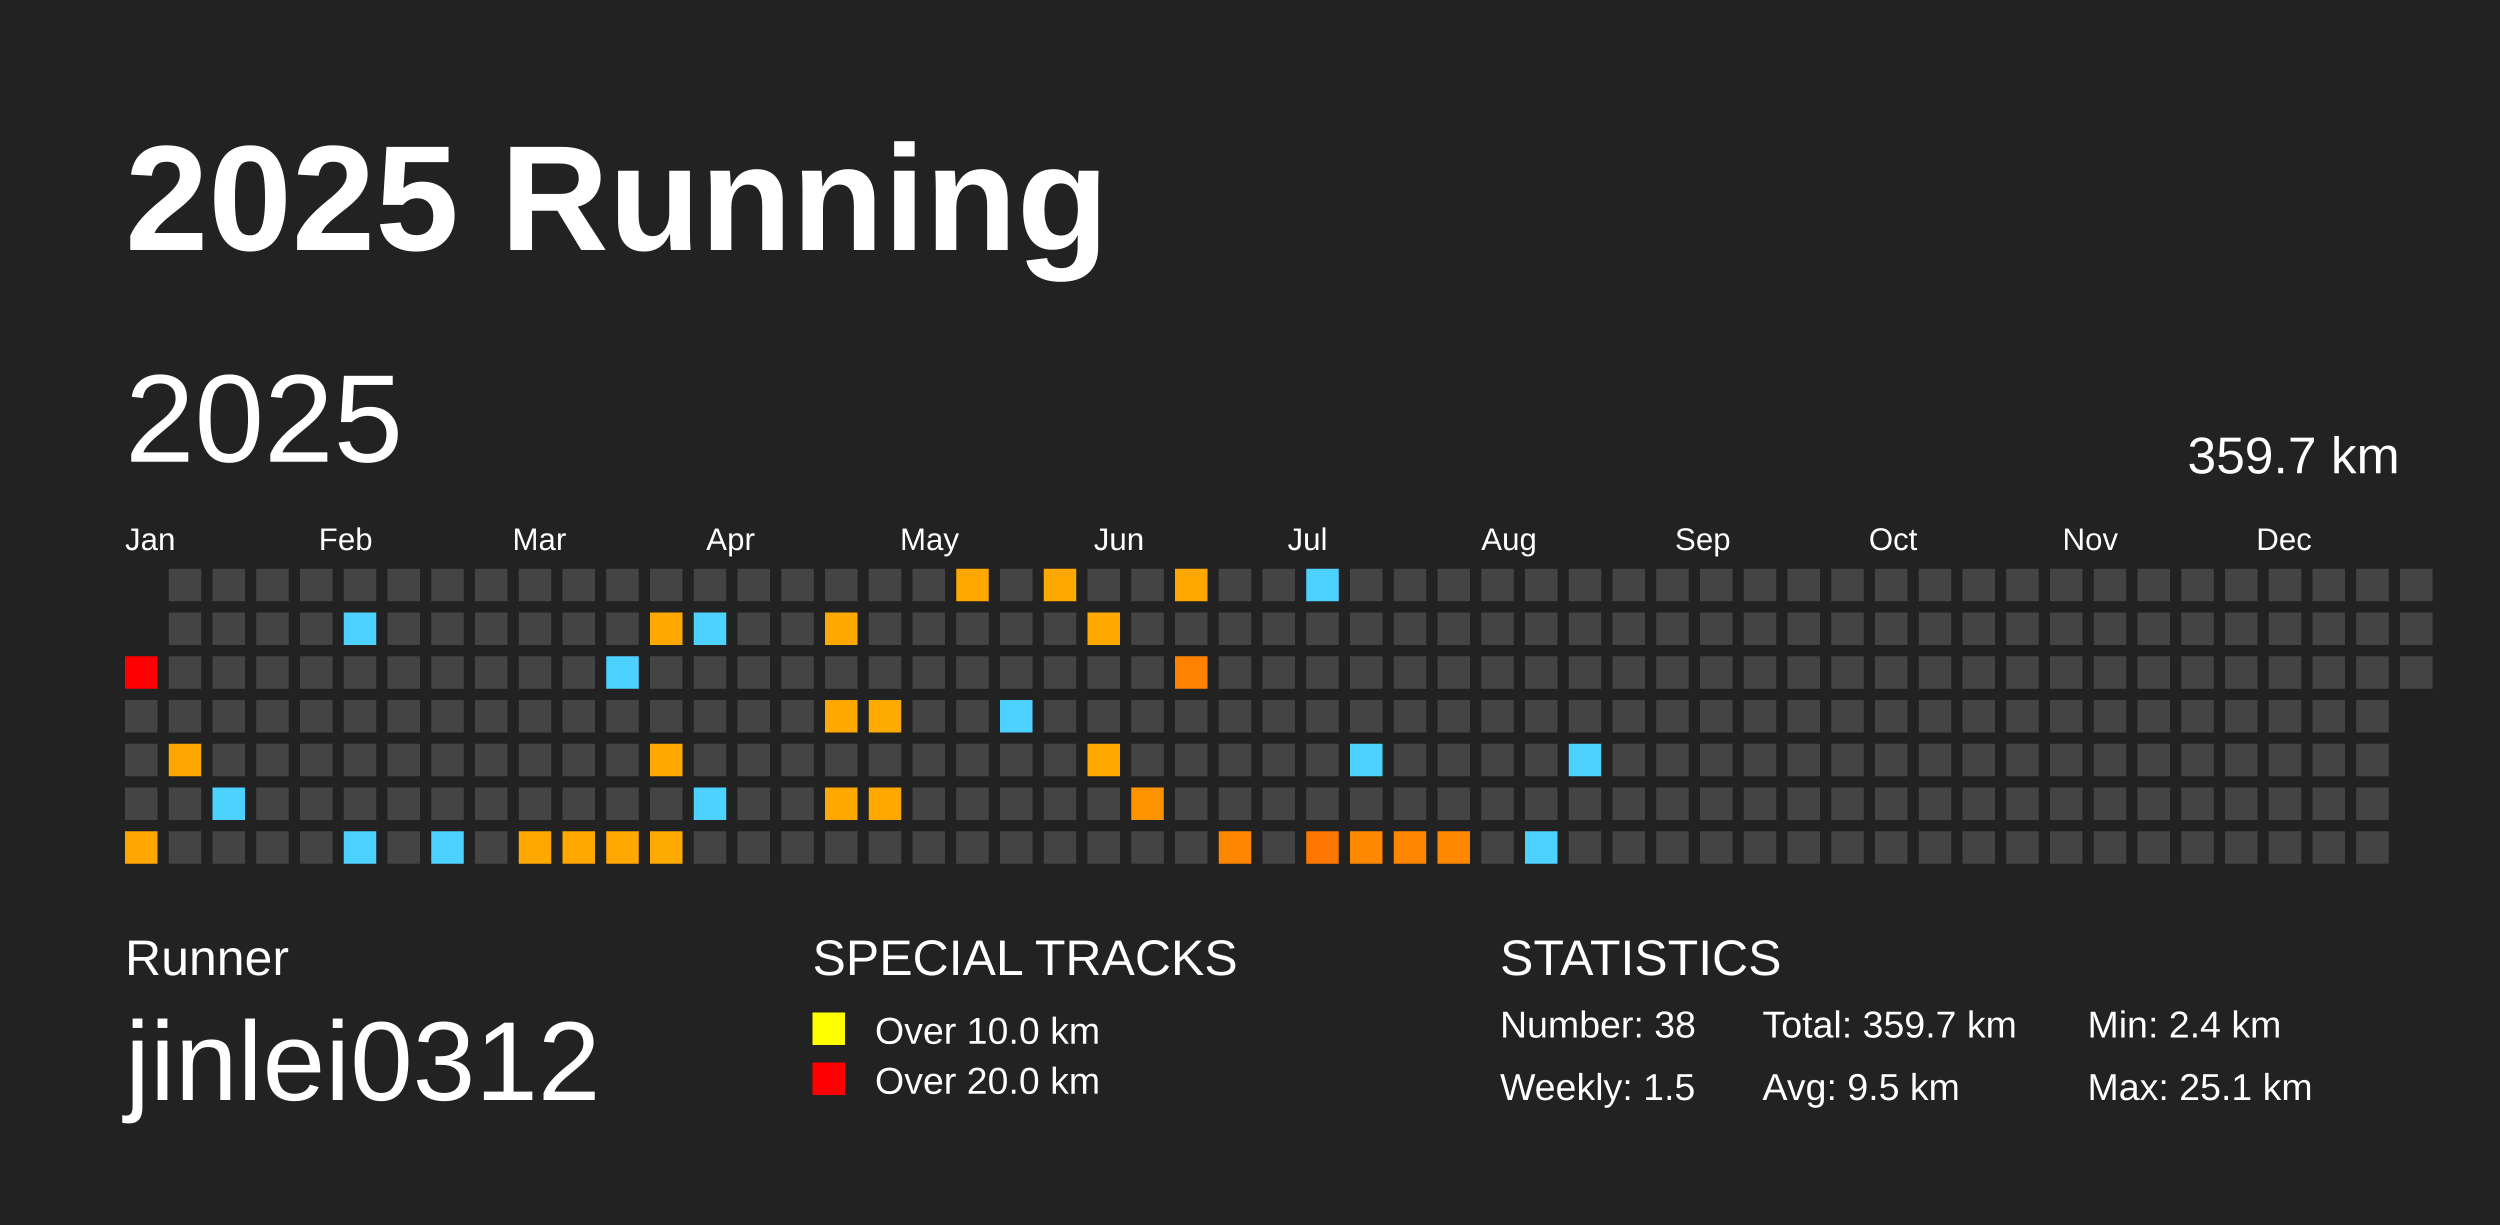
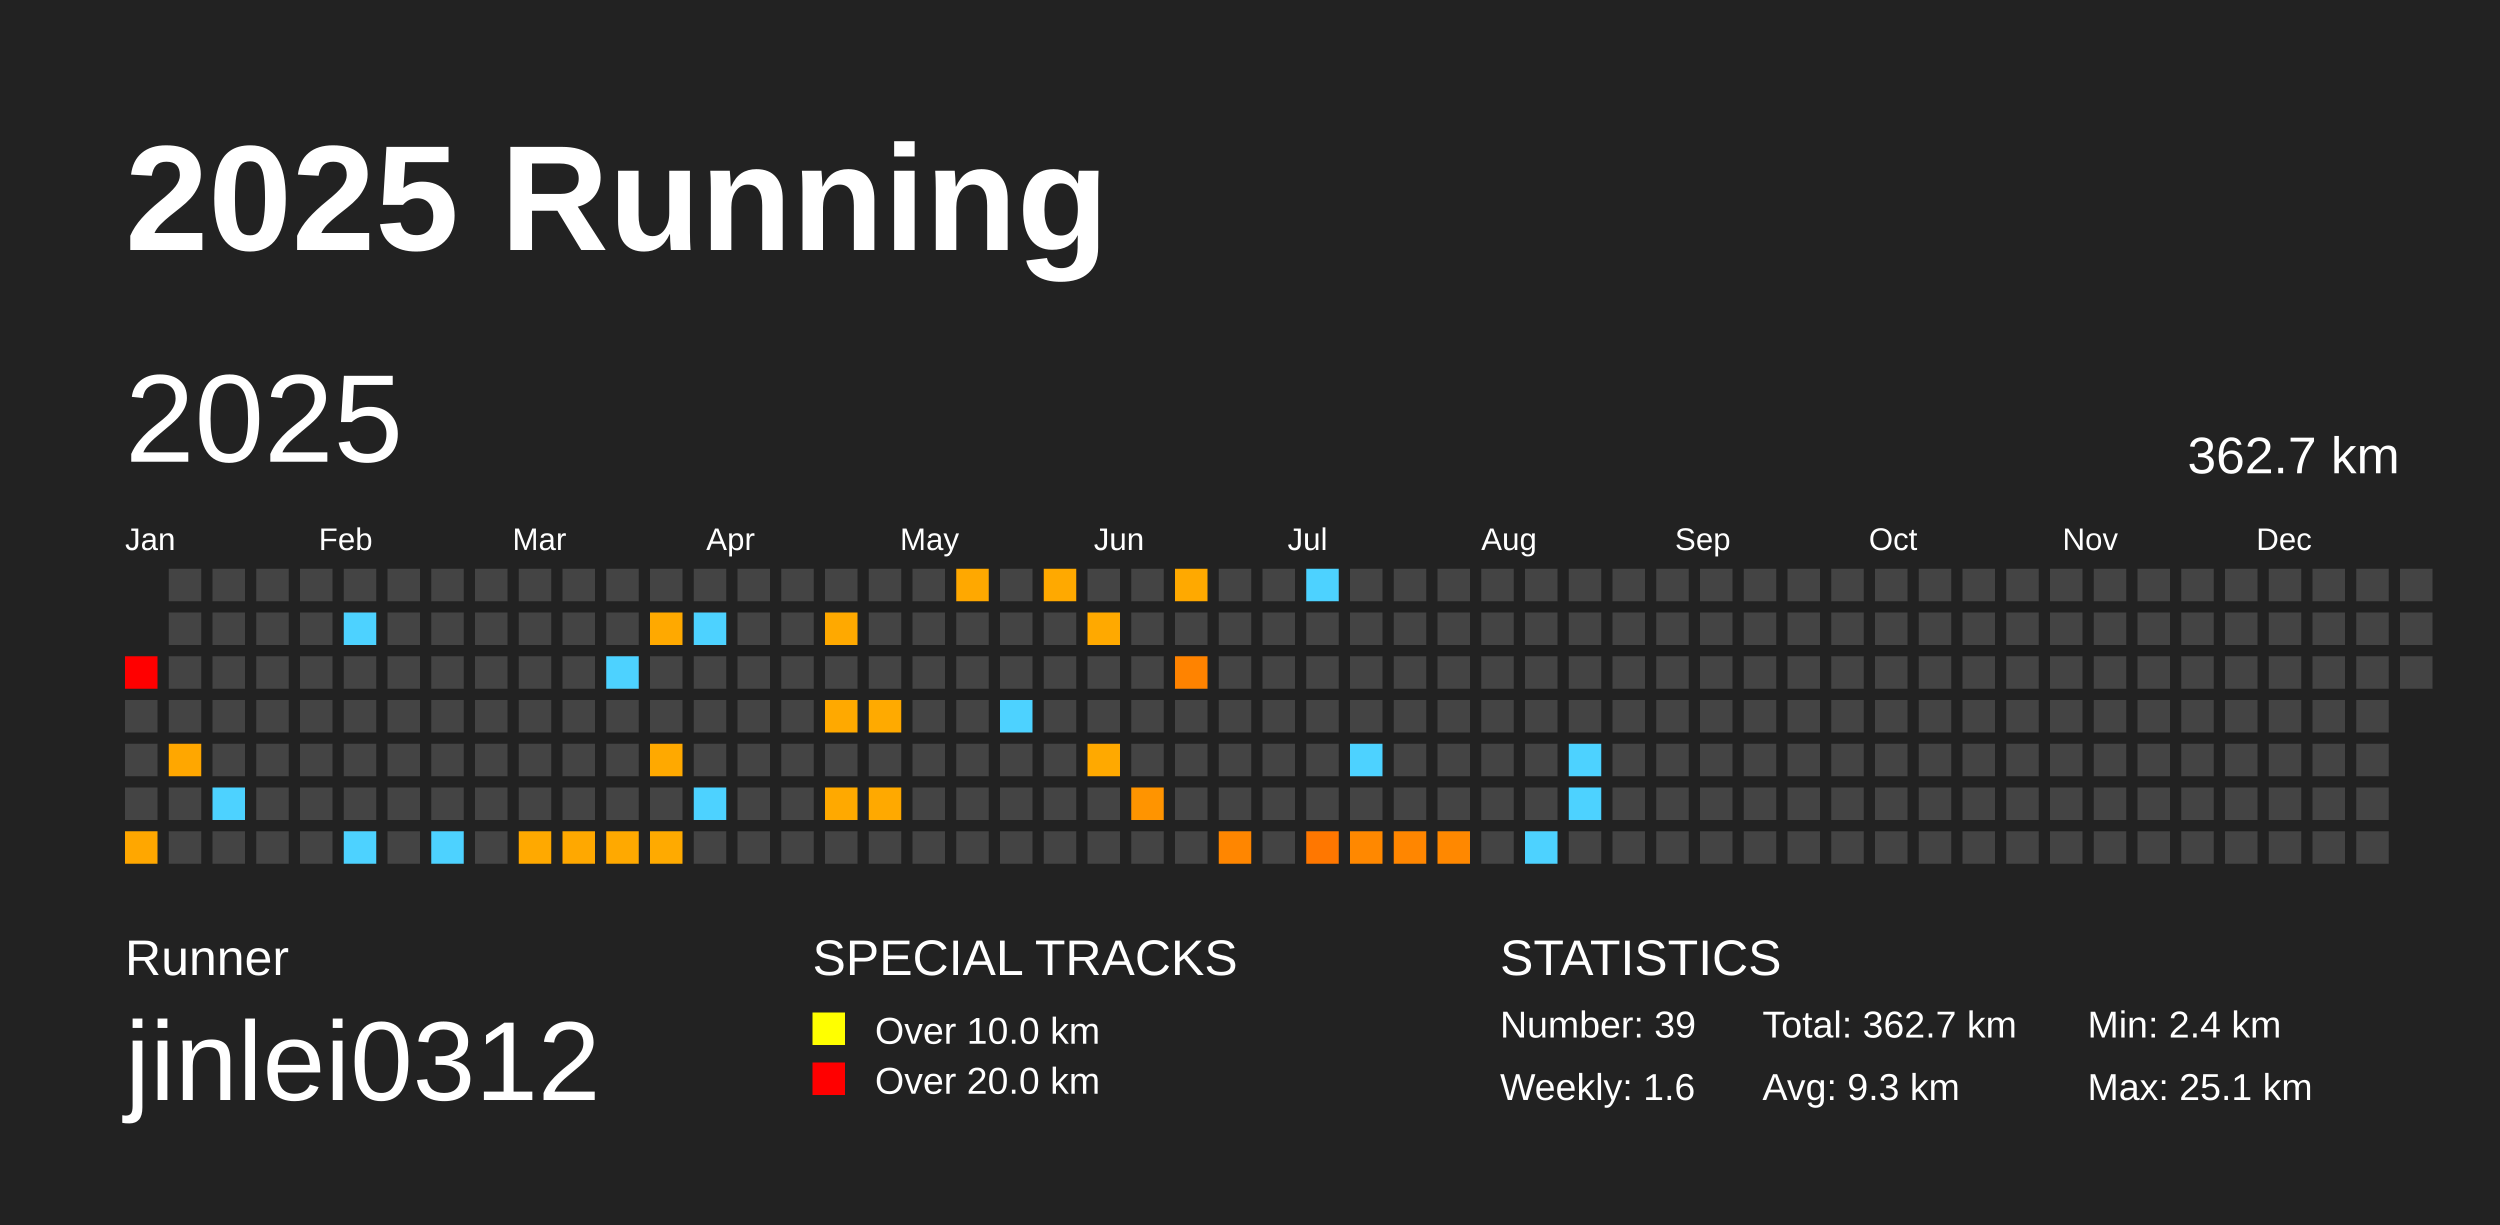
<svg xmlns="http://www.w3.org/2000/svg" baseProfile="full" height="98mm" version="1.1" viewBox="0,0,200,98" width="200mm">
  <defs />
  <rect fill="#222222" height="98" width="200" x="0" y="0" />
  <text fill="#FFFFFF" style="font-size:12px; font-family:Arial; font-weight:bold;" x="10" y="20">2025 Running</text>
  <text fill="#FFFFFF" style="font-size:4px; font-family:Arial" x="10" y="78">Runner</text>
  <text fill="#FFFFFF" style="font-size:9px; font-family:Arial" x="10" y="88">jinlei0312</text>
  <text fill="#FFFFFF" style="font-size:4px; font-family:Arial" x="65" y="78">SPECIAL TRACKS</text>
  <rect fill="yellow" height="2.6" width="2.6" x="65" y="81" />
  <text fill="#FFFFFF" style="font-size:3px; font-family:Arial" x="70" y="83.5">Over 10.0 km</text>
  <rect fill="red" height="2.6" width="2.6" x="65" y="85" />
  <text fill="#FFFFFF" style="font-size:3px; font-family:Arial" x="70" y="87.5">Over 20.0 km</text>
  <text fill="#FFFFFF" style="font-size:4px; font-family:Arial" x="120" y="78">STATISTICS</text>
-   <text fill="#FFFFFF" style="font-size:3px; font-family:Arial" x="120" y="83">Number: 38</text>
-   <text fill="#FFFFFF" style="font-size:3px; font-family:Arial" x="120" y="88">Weekly: 1.5</text>
-   <text fill="#FFFFFF" style="font-size:3px; font-family:Arial" x="141" y="83">Total: 359.7 km</text>
-   <text fill="#FFFFFF" style="font-size:3px; font-family:Arial" x="141" y="88">Avg: 9.5 km</text>
+   <text fill="#FFFFFF" style="font-size:3px; font-family:Arial" x="120" y="83">Number: 39</text>
+   <text fill="#FFFFFF" style="font-size:3px; font-family:Arial" x="120" y="88">Weekly: 1.6</text>
+   <text fill="#FFFFFF" style="font-size:3px; font-family:Arial" x="141" y="83">Total: 362.7 km</text>
+   <text fill="#FFFFFF" style="font-size:3px; font-family:Arial" x="141" y="88">Avg: 9.3 km</text>
  <text fill="#FFFFFF" style="font-size:3px; font-family:Arial" x="167" y="83">Min: 2.4 km</text>
  <text fill="#FFFFFF" style="font-size:3px; font-family:Arial" x="167" y="88">Max: 25.1 km</text>
  <text dominant-baseline="hanging" fill="#FFFFFF" style="font-size:10.0px; font-family:Arial;" x="10" y="30">2025</text>
-   <text dominant-baseline="hanging" fill="#FFFFFF" style="font-size:4.125px; font-family:Arial;" x="175" y="35">359.7 km</text>
+   <text dominant-baseline="hanging" fill="#FFFFFF" style="font-size:4.125px; font-family:Arial;" x="175" y="35">362.7 km</text>
  <text fill="#FFFFFF" style="font-size:2.5px; font-family:Arial" x="10.0" y="44">Jan</text>
  <text fill="#FFFFFF" style="font-size:2.5px; font-family:Arial" x="25.5" y="44">Feb</text>
  <text fill="#FFFFFF" style="font-size:2.5px; font-family:Arial" x="41.0" y="44">Mar</text>
  <text fill="#FFFFFF" style="font-size:2.5px; font-family:Arial" x="56.5" y="44">Apr</text>
  <text fill="#FFFFFF" style="font-size:2.5px; font-family:Arial" x="72.0" y="44">May</text>
  <text fill="#FFFFFF" style="font-size:2.5px; font-family:Arial" x="87.5" y="44">Jun</text>
  <text fill="#FFFFFF" style="font-size:2.5px; font-family:Arial" x="103.0" y="44">Jul</text>
  <text fill="#FFFFFF" style="font-size:2.5px; font-family:Arial" x="118.5" y="44">Aug</text>
  <text fill="#FFFFFF" style="font-size:2.5px; font-family:Arial" x="134.0" y="44">Sep</text>
  <text fill="#FFFFFF" style="font-size:2.5px; font-family:Arial" x="149.5" y="44">Oct</text>
  <text fill="#FFFFFF" style="font-size:2.5px; font-family:Arial" x="165.0" y="44">Nov</text>
  <text fill="#FFFFFF" style="font-size:2.5px; font-family:Arial" x="180.5" y="44">Dec</text>
  <rect fill="red" height="2.6" width="2.6" x="10.0" y="52.5" />
  <rect fill="#444444" height="2.6" width="2.6" x="10.0" y="56.0" />
  <rect fill="#444444" height="2.6" width="2.6" x="10.0" y="59.5" />
  <rect fill="#444444" height="2.6" width="2.6" x="10.0" y="63.0" />
  <rect fill="#ffa700" height="2.6" width="2.6" x="10.0" y="66.5" />
  <rect fill="#444444" height="2.6" width="2.6" x="13.5" y="45.5" />
  <rect fill="#444444" height="2.6" width="2.6" x="13.5" y="49.0" />
  <rect fill="#444444" height="2.6" width="2.6" x="13.5" y="52.5" />
  <rect fill="#444444" height="2.6" width="2.6" x="13.5" y="56.0" />
  <rect fill="#ffa700" height="2.6" width="2.6" x="13.5" y="59.5" />
  <rect fill="#444444" height="2.6" width="2.6" x="13.5" y="63.0" />
  <rect fill="#444444" height="2.6" width="2.6" x="13.5" y="66.5" />
  <rect fill="#444444" height="2.6" width="2.6" x="17.0" y="45.5" />
  <rect fill="#444444" height="2.6" width="2.6" x="17.0" y="49.0" />
  <rect fill="#444444" height="2.6" width="2.6" x="17.0" y="52.5" />
  <rect fill="#444444" height="2.6" width="2.6" x="17.0" y="56.0" />
  <rect fill="#444444" height="2.6" width="2.6" x="17.0" y="59.5" />
  <rect fill="#4dd2ff" height="2.6" width="2.6" x="17.0" y="63.0" />
  <rect fill="#444444" height="2.6" width="2.6" x="17.0" y="66.5" />
  <rect fill="#444444" height="2.6" width="2.6" x="20.5" y="45.5" />
  <rect fill="#444444" height="2.6" width="2.6" x="20.5" y="49.0" />
  <rect fill="#444444" height="2.6" width="2.6" x="20.5" y="52.5" />
  <rect fill="#444444" height="2.6" width="2.6" x="20.5" y="56.0" />
  <rect fill="#444444" height="2.6" width="2.6" x="20.5" y="59.5" />
  <rect fill="#444444" height="2.6" width="2.6" x="20.5" y="63.0" />
  <rect fill="#444444" height="2.6" width="2.6" x="20.5" y="66.5" />
  <rect fill="#444444" height="2.6" width="2.6" x="24.0" y="45.5" />
  <rect fill="#444444" height="2.6" width="2.6" x="24.0" y="49.0" />
  <rect fill="#444444" height="2.6" width="2.6" x="24.0" y="52.5" />
  <rect fill="#444444" height="2.6" width="2.6" x="24.0" y="56.0" />
  <rect fill="#444444" height="2.6" width="2.6" x="24.0" y="59.5" />
  <rect fill="#444444" height="2.6" width="2.6" x="24.0" y="63.0" />
  <rect fill="#444444" height="2.6" width="2.6" x="24.0" y="66.5" />
  <rect fill="#444444" height="2.6" width="2.6" x="27.5" y="45.5" />
  <rect fill="#4dd2ff" height="2.6" width="2.6" x="27.5" y="49.0" />
  <rect fill="#444444" height="2.6" width="2.6" x="27.5" y="52.5" />
  <rect fill="#444444" height="2.6" width="2.6" x="27.5" y="56.0" />
  <rect fill="#444444" height="2.6" width="2.6" x="27.5" y="59.5" />
  <rect fill="#444444" height="2.6" width="2.6" x="27.5" y="63.0" />
  <rect fill="#4dd2ff" height="2.6" width="2.6" x="27.5" y="66.5" />
  <rect fill="#444444" height="2.6" width="2.6" x="31.0" y="45.5" />
  <rect fill="#444444" height="2.6" width="2.6" x="31.0" y="49.0" />
  <rect fill="#444444" height="2.6" width="2.6" x="31.0" y="52.5" />
  <rect fill="#444444" height="2.6" width="2.6" x="31.0" y="56.0" />
  <rect fill="#444444" height="2.6" width="2.6" x="31.0" y="59.5" />
  <rect fill="#444444" height="2.6" width="2.6" x="31.0" y="63.0" />
  <rect fill="#444444" height="2.6" width="2.6" x="31.0" y="66.5" />
  <rect fill="#444444" height="2.6" width="2.6" x="34.5" y="45.5" />
  <rect fill="#444444" height="2.6" width="2.6" x="34.5" y="49.0" />
  <rect fill="#444444" height="2.6" width="2.6" x="34.5" y="52.5" />
  <rect fill="#444444" height="2.6" width="2.6" x="34.5" y="56.0" />
  <rect fill="#444444" height="2.6" width="2.6" x="34.5" y="59.5" />
  <rect fill="#444444" height="2.6" width="2.6" x="34.5" y="63.0" />
  <rect fill="#4dd2ff" height="2.6" width="2.6" x="34.5" y="66.5" />
  <rect fill="#444444" height="2.6" width="2.6" x="38.0" y="45.5" />
  <rect fill="#444444" height="2.6" width="2.6" x="38.0" y="49.0" />
  <rect fill="#444444" height="2.6" width="2.6" x="38.0" y="52.5" />
  <rect fill="#444444" height="2.6" width="2.6" x="38.0" y="56.0" />
  <rect fill="#444444" height="2.6" width="2.6" x="38.0" y="59.5" />
  <rect fill="#444444" height="2.6" width="2.6" x="38.0" y="63.0" />
  <rect fill="#444444" height="2.6" width="2.6" x="38.0" y="66.5" />
  <rect fill="#444444" height="2.6" width="2.6" x="41.5" y="45.5" />
  <rect fill="#444444" height="2.6" width="2.6" x="41.5" y="49.0" />
  <rect fill="#444444" height="2.6" width="2.6" x="41.5" y="52.5" />
  <rect fill="#444444" height="2.6" width="2.6" x="41.5" y="56.0" />
  <rect fill="#444444" height="2.6" width="2.6" x="41.5" y="59.5" />
  <rect fill="#444444" height="2.6" width="2.6" x="41.5" y="63.0" />
  <rect fill="#ffa900" height="2.6" width="2.6" x="41.5" y="66.5" />
  <rect fill="#444444" height="2.6" width="2.6" x="45.0" y="45.5" />
  <rect fill="#444444" height="2.6" width="2.6" x="45.0" y="49.0" />
  <rect fill="#444444" height="2.6" width="2.6" x="45.0" y="52.5" />
  <rect fill="#444444" height="2.6" width="2.6" x="45.0" y="56.0" />
  <rect fill="#444444" height="2.6" width="2.6" x="45.0" y="59.5" />
  <rect fill="#444444" height="2.6" width="2.6" x="45.0" y="63.0" />
  <rect fill="#ffa800" height="2.6" width="2.6" x="45.0" y="66.5" />
  <rect fill="#444444" height="2.6" width="2.6" x="48.5" y="45.5" />
  <rect fill="#444444" height="2.6" width="2.6" x="48.5" y="49.0" />
  <rect fill="#4dd2ff" height="2.6" width="2.6" x="48.5" y="52.5" />
  <rect fill="#444444" height="2.6" width="2.6" x="48.5" y="56.0" />
  <rect fill="#444444" height="2.6" width="2.6" x="48.5" y="59.5" />
  <rect fill="#444444" height="2.6" width="2.6" x="48.5" y="63.0" />
  <rect fill="#ffa900" height="2.6" width="2.6" x="48.5" y="66.5" />
  <rect fill="#444444" height="2.6" width="2.6" x="52.0" y="45.5" />
  <rect fill="#ffa900" height="2.6" width="2.6" x="52.0" y="49.0" />
  <rect fill="#444444" height="2.6" width="2.6" x="52.0" y="52.5" />
  <rect fill="#444444" height="2.6" width="2.6" x="52.0" y="56.0" />
  <rect fill="#ffa900" height="2.6" width="2.6" x="52.0" y="59.5" />
  <rect fill="#444444" height="2.6" width="2.6" x="52.0" y="63.0" />
  <rect fill="#ffaa00" height="2.6" width="2.6" x="52.0" y="66.5" />
  <rect fill="#444444" height="2.6" width="2.6" x="55.5" y="45.5" />
  <rect fill="#4dd2ff" height="2.6" width="2.6" x="55.5" y="49.0" />
  <rect fill="#444444" height="2.6" width="2.6" x="55.5" y="52.5" />
  <rect fill="#444444" height="2.6" width="2.6" x="55.5" y="56.0" />
  <rect fill="#444444" height="2.6" width="2.6" x="55.5" y="59.5" />
  <rect fill="#4dd2ff" height="2.6" width="2.6" x="55.5" y="63.0" />
  <rect fill="#444444" height="2.6" width="2.6" x="55.5" y="66.5" />
  <rect fill="#444444" height="2.6" width="2.6" x="59.0" y="45.5" />
  <rect fill="#444444" height="2.6" width="2.6" x="59.0" y="49.0" />
  <rect fill="#444444" height="2.6" width="2.6" x="59.0" y="52.5" />
  <rect fill="#444444" height="2.6" width="2.6" x="59.0" y="56.0" />
  <rect fill="#444444" height="2.6" width="2.6" x="59.0" y="59.5" />
  <rect fill="#444444" height="2.6" width="2.6" x="59.0" y="63.0" />
  <rect fill="#444444" height="2.6" width="2.6" x="59.0" y="66.5" />
  <rect fill="#444444" height="2.6" width="2.6" x="62.5" y="45.5" />
  <rect fill="#444444" height="2.6" width="2.6" x="62.5" y="49.0" />
  <rect fill="#444444" height="2.6" width="2.6" x="62.5" y="52.5" />
  <rect fill="#444444" height="2.6" width="2.6" x="62.5" y="56.0" />
  <rect fill="#444444" height="2.6" width="2.6" x="62.5" y="59.5" />
  <rect fill="#444444" height="2.6" width="2.6" x="62.5" y="63.0" />
  <rect fill="#444444" height="2.6" width="2.6" x="62.5" y="66.5" />
  <rect fill="#444444" height="2.6" width="2.6" x="66.0" y="45.5" />
  <rect fill="#ffa900" height="2.6" width="2.6" x="66.0" y="49.0" />
  <rect fill="#444444" height="2.6" width="2.6" x="66.0" y="52.5" />
  <rect fill="#ffa900" height="2.6" width="2.6" x="66.0" y="56.0" />
  <rect fill="#444444" height="2.6" width="2.6" x="66.0" y="59.5" />
  <rect fill="#ffa900" height="2.6" width="2.6" x="66.0" y="63.0" />
  <rect fill="#444444" height="2.6" width="2.6" x="66.0" y="66.5" />
  <rect fill="#444444" height="2.6" width="2.6" x="69.5" y="45.5" />
  <rect fill="#444444" height="2.6" width="2.6" x="69.5" y="49.0" />
  <rect fill="#444444" height="2.6" width="2.6" x="69.5" y="52.5" />
  <rect fill="#ffaa00" height="2.6" width="2.6" x="69.5" y="56.0" />
  <rect fill="#444444" height="2.6" width="2.6" x="69.5" y="59.5" />
  <rect fill="#ffa900" height="2.6" width="2.6" x="69.5" y="63.0" />
  <rect fill="#444444" height="2.6" width="2.6" x="69.5" y="66.5" />
  <rect fill="#444444" height="2.6" width="2.6" x="73.0" y="45.5" />
  <rect fill="#444444" height="2.6" width="2.6" x="73.0" y="49.0" />
  <rect fill="#444444" height="2.6" width="2.6" x="73.0" y="52.5" />
  <rect fill="#444444" height="2.6" width="2.6" x="73.0" y="56.0" />
  <rect fill="#444444" height="2.6" width="2.6" x="73.0" y="59.5" />
  <rect fill="#444444" height="2.6" width="2.6" x="73.0" y="63.0" />
  <rect fill="#444444" height="2.6" width="2.6" x="73.0" y="66.5" />
  <rect fill="#ffa800" height="2.6" width="2.6" x="76.5" y="45.5" />
  <rect fill="#444444" height="2.6" width="2.6" x="76.5" y="49.0" />
  <rect fill="#444444" height="2.6" width="2.6" x="76.5" y="52.5" />
  <rect fill="#444444" height="2.6" width="2.6" x="76.5" y="56.0" />
  <rect fill="#444444" height="2.6" width="2.6" x="76.5" y="59.5" />
  <rect fill="#444444" height="2.6" width="2.6" x="76.5" y="63.0" />
  <rect fill="#444444" height="2.6" width="2.6" x="76.5" y="66.5" />
  <rect fill="#444444" height="2.6" width="2.6" x="80.0" y="45.5" />
  <rect fill="#444444" height="2.6" width="2.6" x="80.0" y="49.0" />
  <rect fill="#444444" height="2.6" width="2.6" x="80.0" y="52.5" />
  <rect fill="#4dd2ff" height="2.6" width="2.6" x="80.0" y="56.0" />
  <rect fill="#444444" height="2.6" width="2.6" x="80.0" y="59.5" />
  <rect fill="#444444" height="2.6" width="2.6" x="80.0" y="63.0" />
  <rect fill="#444444" height="2.6" width="2.6" x="80.0" y="66.5" />
  <rect fill="#ffa900" height="2.6" width="2.6" x="83.5" y="45.5" />
  <rect fill="#444444" height="2.6" width="2.6" x="83.5" y="49.0" />
  <rect fill="#444444" height="2.6" width="2.6" x="83.5" y="52.5" />
  <rect fill="#444444" height="2.6" width="2.6" x="83.5" y="56.0" />
  <rect fill="#444444" height="2.6" width="2.6" x="83.5" y="59.5" />
  <rect fill="#444444" height="2.6" width="2.6" x="83.5" y="63.0" />
  <rect fill="#444444" height="2.6" width="2.6" x="83.5" y="66.5" />
  <rect fill="#444444" height="2.6" width="2.6" x="87.0" y="45.5" />
  <rect fill="#ffa900" height="2.6" width="2.6" x="87.0" y="49.0" />
  <rect fill="#444444" height="2.6" width="2.6" x="87.0" y="52.5" />
  <rect fill="#444444" height="2.6" width="2.6" x="87.0" y="56.0" />
  <rect fill="#ffa900" height="2.6" width="2.6" x="87.0" y="59.5" />
  <rect fill="#444444" height="2.6" width="2.6" x="87.0" y="63.0" />
  <rect fill="#444444" height="2.6" width="2.6" x="87.0" y="66.5" />
  <rect fill="#444444" height="2.6" width="2.6" x="90.5" y="45.5" />
  <rect fill="#444444" height="2.6" width="2.6" x="90.5" y="49.0" />
  <rect fill="#444444" height="2.6" width="2.6" x="90.5" y="52.5" />
  <rect fill="#444444" height="2.6" width="2.6" x="90.5" y="56.0" />
  <rect fill="#444444" height="2.6" width="2.6" x="90.5" y="59.5" />
  <rect fill="#ff9400" height="2.6" width="2.6" x="90.5" y="63.0" />
  <rect fill="#444444" height="2.6" width="2.6" x="90.5" y="66.5" />
  <rect fill="#ffa900" height="2.6" width="2.6" x="94.0" y="45.5" />
  <rect fill="#444444" height="2.6" width="2.6" x="94.0" y="49.0" />
  <rect fill="#ff8300" height="2.6" width="2.6" x="94.0" y="52.5" />
  <rect fill="#444444" height="2.6" width="2.6" x="94.0" y="56.0" />
  <rect fill="#444444" height="2.6" width="2.6" x="94.0" y="59.5" />
  <rect fill="#444444" height="2.6" width="2.6" x="94.0" y="63.0" />
  <rect fill="#444444" height="2.6" width="2.6" x="94.0" y="66.5" />
  <rect fill="#444444" height="2.6" width="2.6" x="97.5" y="45.5" />
  <rect fill="#444444" height="2.6" width="2.6" x="97.5" y="49.0" />
  <rect fill="#444444" height="2.6" width="2.6" x="97.5" y="52.5" />
  <rect fill="#444444" height="2.6" width="2.6" x="97.5" y="56.0" />
  <rect fill="#444444" height="2.6" width="2.6" x="97.5" y="59.5" />
  <rect fill="#444444" height="2.6" width="2.6" x="97.5" y="63.0" />
  <rect fill="#ff8600" height="2.6" width="2.6" x="97.5" y="66.5" />
  <rect fill="#444444" height="2.6" width="2.6" x="101.0" y="45.5" />
  <rect fill="#444444" height="2.6" width="2.6" x="101.0" y="49.0" />
  <rect fill="#444444" height="2.6" width="2.6" x="101.0" y="52.5" />
  <rect fill="#444444" height="2.6" width="2.6" x="101.0" y="56.0" />
  <rect fill="#444444" height="2.6" width="2.6" x="101.0" y="59.5" />
  <rect fill="#444444" height="2.6" width="2.6" x="101.0" y="63.0" />
  <rect fill="#444444" height="2.6" width="2.6" x="101.0" y="66.5" />
  <rect fill="#4dd2ff" height="2.6" width="2.6" x="104.5" y="45.5" />
  <rect fill="#444444" height="2.6" width="2.6" x="104.5" y="49.0" />
  <rect fill="#444444" height="2.6" width="2.6" x="104.5" y="52.5" />
  <rect fill="#444444" height="2.6" width="2.6" x="104.5" y="56.0" />
  <rect fill="#444444" height="2.6" width="2.6" x="104.5" y="59.5" />
  <rect fill="#444444" height="2.6" width="2.6" x="104.5" y="63.0" />
  <rect fill="#ff7700" height="2.6" width="2.6" x="104.5" y="66.5" />
  <rect fill="#444444" height="2.6" width="2.6" x="108.0" y="45.5" />
  <rect fill="#444444" height="2.6" width="2.6" x="108.0" y="49.0" />
  <rect fill="#444444" height="2.6" width="2.6" x="108.0" y="52.5" />
  <rect fill="#444444" height="2.6" width="2.6" x="108.0" y="56.0" />
  <rect fill="#4dd2ff" height="2.6" width="2.6" x="108.0" y="59.5" />
  <rect fill="#444444" height="2.6" width="2.6" x="108.0" y="63.0" />
  <rect fill="#ff8800" height="2.6" width="2.6" x="108.0" y="66.5" />
  <rect fill="#444444" height="2.6" width="2.6" x="111.5" y="45.5" />
  <rect fill="#444444" height="2.6" width="2.6" x="111.5" y="49.0" />
  <rect fill="#444444" height="2.6" width="2.6" x="111.5" y="52.5" />
  <rect fill="#444444" height="2.6" width="2.6" x="111.5" y="56.0" />
  <rect fill="#444444" height="2.6" width="2.6" x="111.5" y="59.5" />
  <rect fill="#444444" height="2.6" width="2.6" x="111.5" y="63.0" />
  <rect fill="#ff8600" height="2.6" width="2.6" x="111.5" y="66.5" />
  <rect fill="#444444" height="2.6" width="2.6" x="115.0" y="45.5" />
  <rect fill="#444444" height="2.6" width="2.6" x="115.0" y="49.0" />
  <rect fill="#444444" height="2.6" width="2.6" x="115.0" y="52.5" />
  <rect fill="#444444" height="2.6" width="2.6" x="115.0" y="56.0" />
  <rect fill="#444444" height="2.6" width="2.6" x="115.0" y="59.5" />
  <rect fill="#444444" height="2.6" width="2.6" x="115.0" y="63.0" />
  <rect fill="#ff8800" height="2.6" width="2.6" x="115.0" y="66.5" />
  <rect fill="#444444" height="2.6" width="2.6" x="118.5" y="45.5" />
  <rect fill="#444444" height="2.6" width="2.6" x="118.5" y="49.0" />
  <rect fill="#444444" height="2.6" width="2.6" x="118.5" y="52.5" />
  <rect fill="#444444" height="2.6" width="2.6" x="118.5" y="56.0" />
  <rect fill="#444444" height="2.6" width="2.6" x="118.5" y="59.5" />
  <rect fill="#444444" height="2.6" width="2.6" x="118.5" y="63.0" />
  <rect fill="#444444" height="2.6" width="2.6" x="118.5" y="66.5" />
  <rect fill="#444444" height="2.6" width="2.6" x="122.0" y="45.5" />
  <rect fill="#444444" height="2.6" width="2.6" x="122.0" y="49.0" />
  <rect fill="#444444" height="2.6" width="2.6" x="122.0" y="52.5" />
  <rect fill="#444444" height="2.6" width="2.6" x="122.0" y="56.0" />
  <rect fill="#444444" height="2.6" width="2.6" x="122.0" y="59.5" />
  <rect fill="#444444" height="2.6" width="2.6" x="122.0" y="63.0" />
  <rect fill="#4dd2ff" height="2.6" width="2.6" x="122.0" y="66.5" />
  <rect fill="#444444" height="2.6" width="2.6" x="125.5" y="45.5" />
  <rect fill="#444444" height="2.6" width="2.6" x="125.5" y="49.0" />
  <rect fill="#444444" height="2.6" width="2.6" x="125.5" y="52.5" />
  <rect fill="#444444" height="2.6" width="2.6" x="125.5" y="56.0" />
  <rect fill="#4dd2ff" height="2.6" width="2.6" x="125.5" y="59.5" />
-   <rect fill="#444444" height="2.6" width="2.6" x="125.5" y="63.0" />
+   <rect fill="#4dd2ff" height="2.6" width="2.6" x="125.5" y="63.0" />
  <rect fill="#444444" height="2.6" width="2.6" x="125.5" y="66.5" />
  <rect fill="#444444" height="2.6" width="2.6" x="129.0" y="45.5" />
  <rect fill="#444444" height="2.6" width="2.6" x="129.0" y="49.0" />
  <rect fill="#444444" height="2.6" width="2.6" x="129.0" y="52.5" />
  <rect fill="#444444" height="2.6" width="2.6" x="129.0" y="56.0" />
  <rect fill="#444444" height="2.6" width="2.6" x="129.0" y="59.5" />
  <rect fill="#444444" height="2.6" width="2.6" x="129.0" y="63.0" />
  <rect fill="#444444" height="2.6" width="2.6" x="129.0" y="66.5" />
  <rect fill="#444444" height="2.6" width="2.6" x="132.5" y="45.5" />
  <rect fill="#444444" height="2.6" width="2.6" x="132.5" y="49.0" />
  <rect fill="#444444" height="2.6" width="2.6" x="132.5" y="52.5" />
  <rect fill="#444444" height="2.6" width="2.6" x="132.5" y="56.0" />
  <rect fill="#444444" height="2.6" width="2.6" x="132.5" y="59.5" />
  <rect fill="#444444" height="2.6" width="2.6" x="132.5" y="63.0" />
  <rect fill="#444444" height="2.6" width="2.6" x="132.5" y="66.5" />
  <rect fill="#444444" height="2.6" width="2.6" x="136.0" y="45.5" />
  <rect fill="#444444" height="2.6" width="2.6" x="136.0" y="49.0" />
  <rect fill="#444444" height="2.6" width="2.6" x="136.0" y="52.5" />
  <rect fill="#444444" height="2.6" width="2.6" x="136.0" y="56.0" />
  <rect fill="#444444" height="2.6" width="2.6" x="136.0" y="59.5" />
  <rect fill="#444444" height="2.6" width="2.6" x="136.0" y="63.0" />
  <rect fill="#444444" height="2.6" width="2.6" x="136.0" y="66.5" />
  <rect fill="#444444" height="2.6" width="2.6" x="139.5" y="45.5" />
  <rect fill="#444444" height="2.6" width="2.6" x="139.5" y="49.0" />
  <rect fill="#444444" height="2.6" width="2.6" x="139.5" y="52.5" />
  <rect fill="#444444" height="2.6" width="2.6" x="139.5" y="56.0" />
  <rect fill="#444444" height="2.6" width="2.6" x="139.5" y="59.5" />
  <rect fill="#444444" height="2.6" width="2.6" x="139.5" y="63.0" />
  <rect fill="#444444" height="2.6" width="2.6" x="139.5" y="66.5" />
  <rect fill="#444444" height="2.6" width="2.6" x="143.0" y="45.5" />
  <rect fill="#444444" height="2.6" width="2.6" x="143.0" y="49.0" />
  <rect fill="#444444" height="2.6" width="2.6" x="143.0" y="52.5" />
  <rect fill="#444444" height="2.6" width="2.6" x="143.0" y="56.0" />
  <rect fill="#444444" height="2.6" width="2.6" x="143.0" y="59.5" />
  <rect fill="#444444" height="2.6" width="2.6" x="143.0" y="63.0" />
  <rect fill="#444444" height="2.6" width="2.6" x="143.0" y="66.5" />
  <rect fill="#444444" height="2.6" width="2.6" x="146.5" y="45.5" />
  <rect fill="#444444" height="2.6" width="2.6" x="146.5" y="49.0" />
  <rect fill="#444444" height="2.6" width="2.6" x="146.5" y="52.5" />
  <rect fill="#444444" height="2.6" width="2.6" x="146.5" y="56.0" />
  <rect fill="#444444" height="2.6" width="2.6" x="146.5" y="59.5" />
  <rect fill="#444444" height="2.6" width="2.6" x="146.5" y="63.0" />
  <rect fill="#444444" height="2.6" width="2.6" x="146.5" y="66.5" />
  <rect fill="#444444" height="2.6" width="2.6" x="150.0" y="45.5" />
  <rect fill="#444444" height="2.6" width="2.6" x="150.0" y="49.0" />
  <rect fill="#444444" height="2.6" width="2.6" x="150.0" y="52.5" />
  <rect fill="#444444" height="2.6" width="2.6" x="150.0" y="56.0" />
  <rect fill="#444444" height="2.6" width="2.6" x="150.0" y="59.5" />
  <rect fill="#444444" height="2.6" width="2.6" x="150.0" y="63.0" />
  <rect fill="#444444" height="2.6" width="2.6" x="150.0" y="66.5" />
  <rect fill="#444444" height="2.6" width="2.6" x="153.5" y="45.5" />
  <rect fill="#444444" height="2.6" width="2.6" x="153.5" y="49.0" />
  <rect fill="#444444" height="2.6" width="2.6" x="153.5" y="52.5" />
  <rect fill="#444444" height="2.6" width="2.6" x="153.5" y="56.0" />
  <rect fill="#444444" height="2.6" width="2.6" x="153.5" y="59.5" />
  <rect fill="#444444" height="2.6" width="2.6" x="153.5" y="63.0" />
  <rect fill="#444444" height="2.6" width="2.6" x="153.5" y="66.5" />
  <rect fill="#444444" height="2.6" width="2.6" x="157.0" y="45.5" />
  <rect fill="#444444" height="2.6" width="2.6" x="157.0" y="49.0" />
  <rect fill="#444444" height="2.6" width="2.6" x="157.0" y="52.5" />
  <rect fill="#444444" height="2.6" width="2.6" x="157.0" y="56.0" />
  <rect fill="#444444" height="2.6" width="2.6" x="157.0" y="59.5" />
  <rect fill="#444444" height="2.6" width="2.6" x="157.0" y="63.0" />
  <rect fill="#444444" height="2.6" width="2.6" x="157.0" y="66.5" />
  <rect fill="#444444" height="2.6" width="2.6" x="160.5" y="45.5" />
  <rect fill="#444444" height="2.6" width="2.6" x="160.5" y="49.0" />
  <rect fill="#444444" height="2.6" width="2.6" x="160.5" y="52.5" />
  <rect fill="#444444" height="2.6" width="2.6" x="160.5" y="56.0" />
  <rect fill="#444444" height="2.6" width="2.6" x="160.5" y="59.5" />
  <rect fill="#444444" height="2.6" width="2.6" x="160.5" y="63.0" />
  <rect fill="#444444" height="2.6" width="2.6" x="160.5" y="66.5" />
  <rect fill="#444444" height="2.6" width="2.6" x="164.0" y="45.5" />
  <rect fill="#444444" height="2.6" width="2.6" x="164.0" y="49.0" />
  <rect fill="#444444" height="2.6" width="2.6" x="164.0" y="52.5" />
  <rect fill="#444444" height="2.6" width="2.6" x="164.0" y="56.0" />
  <rect fill="#444444" height="2.6" width="2.6" x="164.0" y="59.5" />
  <rect fill="#444444" height="2.6" width="2.6" x="164.0" y="63.0" />
  <rect fill="#444444" height="2.6" width="2.6" x="164.0" y="66.5" />
  <rect fill="#444444" height="2.6" width="2.6" x="167.5" y="45.5" />
  <rect fill="#444444" height="2.6" width="2.6" x="167.5" y="49.0" />
  <rect fill="#444444" height="2.6" width="2.6" x="167.5" y="52.5" />
  <rect fill="#444444" height="2.6" width="2.6" x="167.5" y="56.0" />
  <rect fill="#444444" height="2.6" width="2.6" x="167.5" y="59.5" />
  <rect fill="#444444" height="2.6" width="2.6" x="167.5" y="63.0" />
  <rect fill="#444444" height="2.6" width="2.6" x="167.5" y="66.5" />
  <rect fill="#444444" height="2.6" width="2.6" x="171.0" y="45.5" />
  <rect fill="#444444" height="2.6" width="2.6" x="171.0" y="49.0" />
  <rect fill="#444444" height="2.6" width="2.6" x="171.0" y="52.5" />
  <rect fill="#444444" height="2.6" width="2.6" x="171.0" y="56.0" />
  <rect fill="#444444" height="2.6" width="2.6" x="171.0" y="59.5" />
  <rect fill="#444444" height="2.6" width="2.6" x="171.0" y="63.0" />
  <rect fill="#444444" height="2.6" width="2.6" x="171.0" y="66.5" />
  <rect fill="#444444" height="2.6" width="2.6" x="174.5" y="45.5" />
  <rect fill="#444444" height="2.6" width="2.6" x="174.5" y="49.0" />
  <rect fill="#444444" height="2.6" width="2.6" x="174.5" y="52.5" />
  <rect fill="#444444" height="2.6" width="2.6" x="174.5" y="56.0" />
  <rect fill="#444444" height="2.6" width="2.6" x="174.5" y="59.5" />
  <rect fill="#444444" height="2.6" width="2.6" x="174.5" y="63.0" />
  <rect fill="#444444" height="2.6" width="2.6" x="174.5" y="66.5" />
  <rect fill="#444444" height="2.6" width="2.6" x="178.0" y="45.5" />
  <rect fill="#444444" height="2.6" width="2.6" x="178.0" y="49.0" />
  <rect fill="#444444" height="2.6" width="2.6" x="178.0" y="52.5" />
  <rect fill="#444444" height="2.6" width="2.6" x="178.0" y="56.0" />
  <rect fill="#444444" height="2.6" width="2.6" x="178.0" y="59.5" />
  <rect fill="#444444" height="2.6" width="2.6" x="178.0" y="63.0" />
  <rect fill="#444444" height="2.6" width="2.6" x="178.0" y="66.5" />
  <rect fill="#444444" height="2.6" width="2.6" x="181.5" y="45.5" />
  <rect fill="#444444" height="2.6" width="2.6" x="181.5" y="49.0" />
  <rect fill="#444444" height="2.6" width="2.6" x="181.5" y="52.5" />
  <rect fill="#444444" height="2.6" width="2.6" x="181.5" y="56.0" />
  <rect fill="#444444" height="2.6" width="2.6" x="181.5" y="59.5" />
  <rect fill="#444444" height="2.6" width="2.6" x="181.5" y="63.0" />
  <rect fill="#444444" height="2.6" width="2.6" x="181.5" y="66.5" />
  <rect fill="#444444" height="2.6" width="2.6" x="185.0" y="45.5" />
  <rect fill="#444444" height="2.6" width="2.6" x="185.0" y="49.0" />
  <rect fill="#444444" height="2.6" width="2.6" x="185.0" y="52.5" />
  <rect fill="#444444" height="2.6" width="2.6" x="185.0" y="56.0" />
  <rect fill="#444444" height="2.6" width="2.6" x="185.0" y="59.5" />
  <rect fill="#444444" height="2.6" width="2.6" x="185.0" y="63.0" />
  <rect fill="#444444" height="2.6" width="2.6" x="185.0" y="66.5" />
  <rect fill="#444444" height="2.6" width="2.6" x="188.5" y="45.5" />
  <rect fill="#444444" height="2.6" width="2.6" x="188.5" y="49.0" />
  <rect fill="#444444" height="2.6" width="2.6" x="188.5" y="52.5" />
  <rect fill="#444444" height="2.6" width="2.6" x="188.5" y="56.0" />
  <rect fill="#444444" height="2.6" width="2.6" x="188.5" y="59.5" />
  <rect fill="#444444" height="2.6" width="2.6" x="188.5" y="63.0" />
  <rect fill="#444444" height="2.6" width="2.6" x="188.5" y="66.5" />
  <rect fill="#444444" height="2.6" width="2.6" x="192.0" y="45.5" />
  <rect fill="#444444" height="2.6" width="2.6" x="192.0" y="49.0" />
  <rect fill="#444444" height="2.6" width="2.6" x="192.0" y="52.5" />
</svg>
